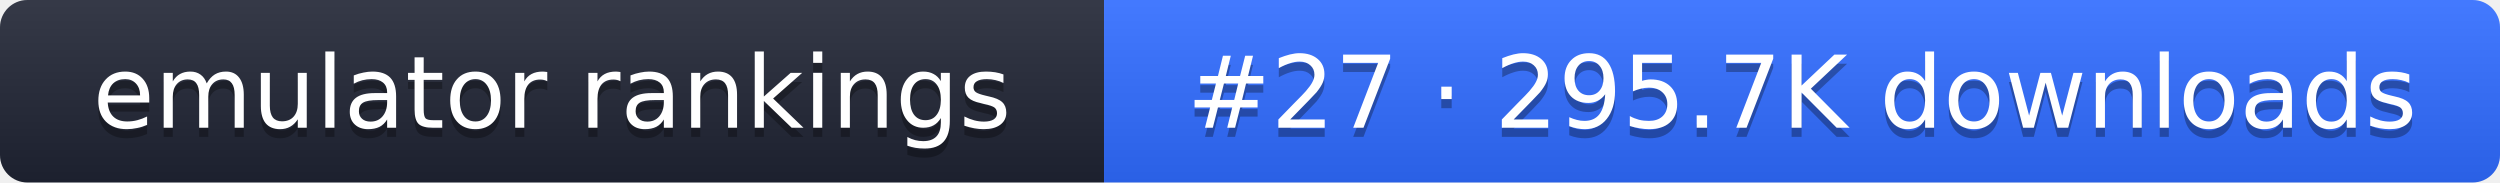
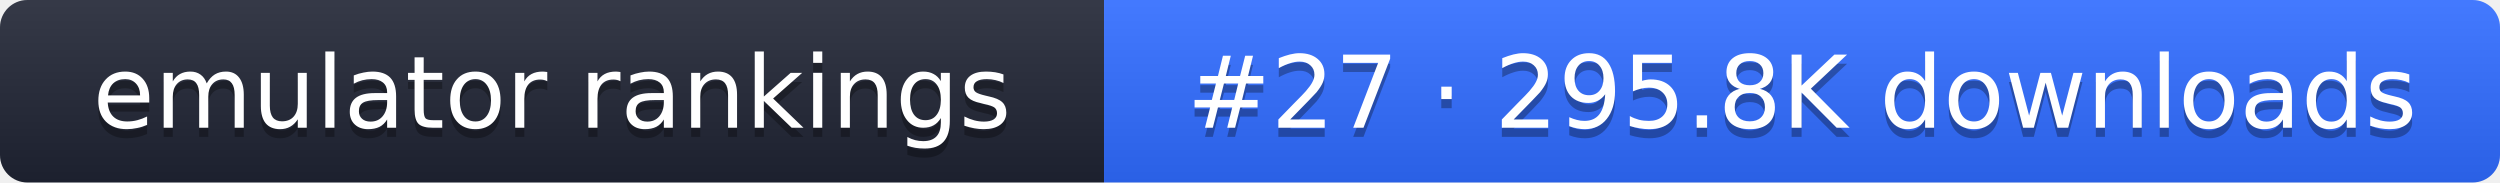
- <svg xmlns="http://www.w3.org/2000/svg" width="274" height="20" role="img" aria-label="emulator rankings: #27 · 295.7K downloads">
+ <svg xmlns="http://www.w3.org/2000/svg" width="274" height="20" role="img" aria-label="emulator rankings: #27 · 295.8K downloads">
  <linearGradient id="g" x2="0" y2="100%">
    <stop offset="0" stop-color="#fff" stop-opacity=".1" />
    <stop offset="1" stop-opacity=".1" />
  </linearGradient>
  <clipPath id="r">
    <rect width="274" height="20" rx="3" fill="#fff" />
  </clipPath>
  <g clip-path="url(#r)">
    <rect width="121" height="20" fill="#1f2433" />
    <rect x="121" width="153" height="20" fill="#2f6bff" />
    <rect width="274" height="20" fill="url(#g)" />
  </g>
  <g fill="#fff" text-anchor="middle" font-family="Verdana,DejaVu Sans,sans-serif" font-size="11">
    <text x="60.5" y="15" fill="#010101" fill-opacity=".3">emulator rankings</text>
    <text x="60.5" y="14">emulator rankings</text>
-     <text x="197.5" y="15" fill="#010101" fill-opacity=".3">#27 · 295.7K downloads</text>
-     <text x="197.5" y="14">#27 · 295.7K downloads</text>
+     <text x="197.5" y="15" fill="#010101" fill-opacity=".3">#27 · 295.8K downloads</text>
+     <text x="197.5" y="14">#27 · 295.8K downloads</text>
  </g>
</svg>
